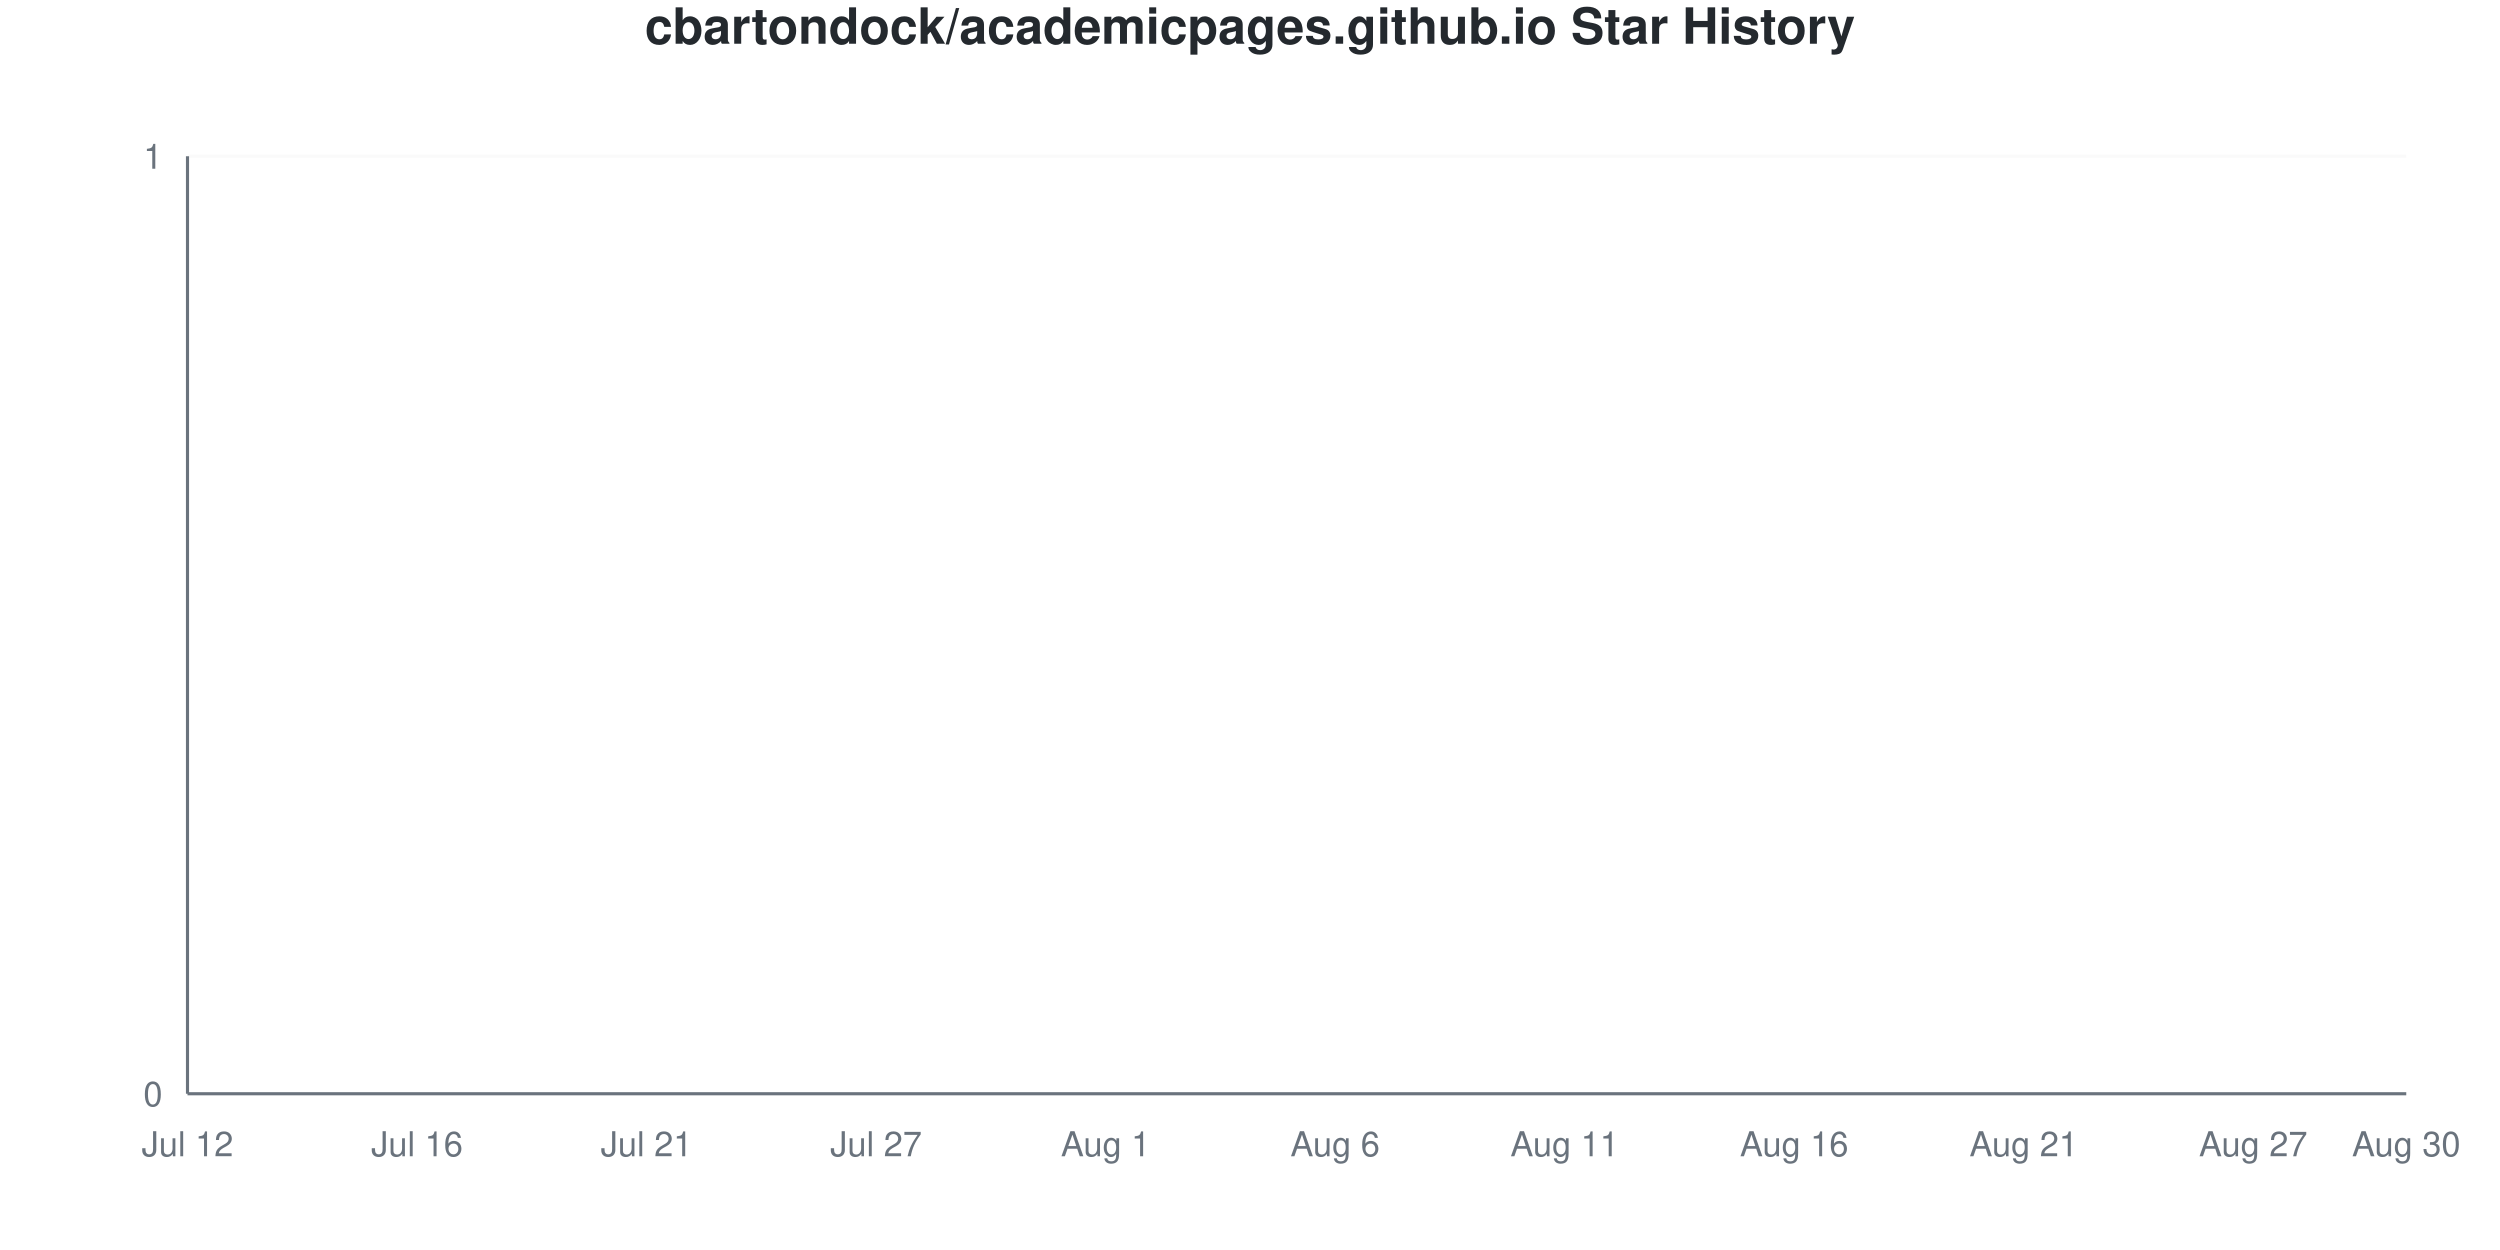
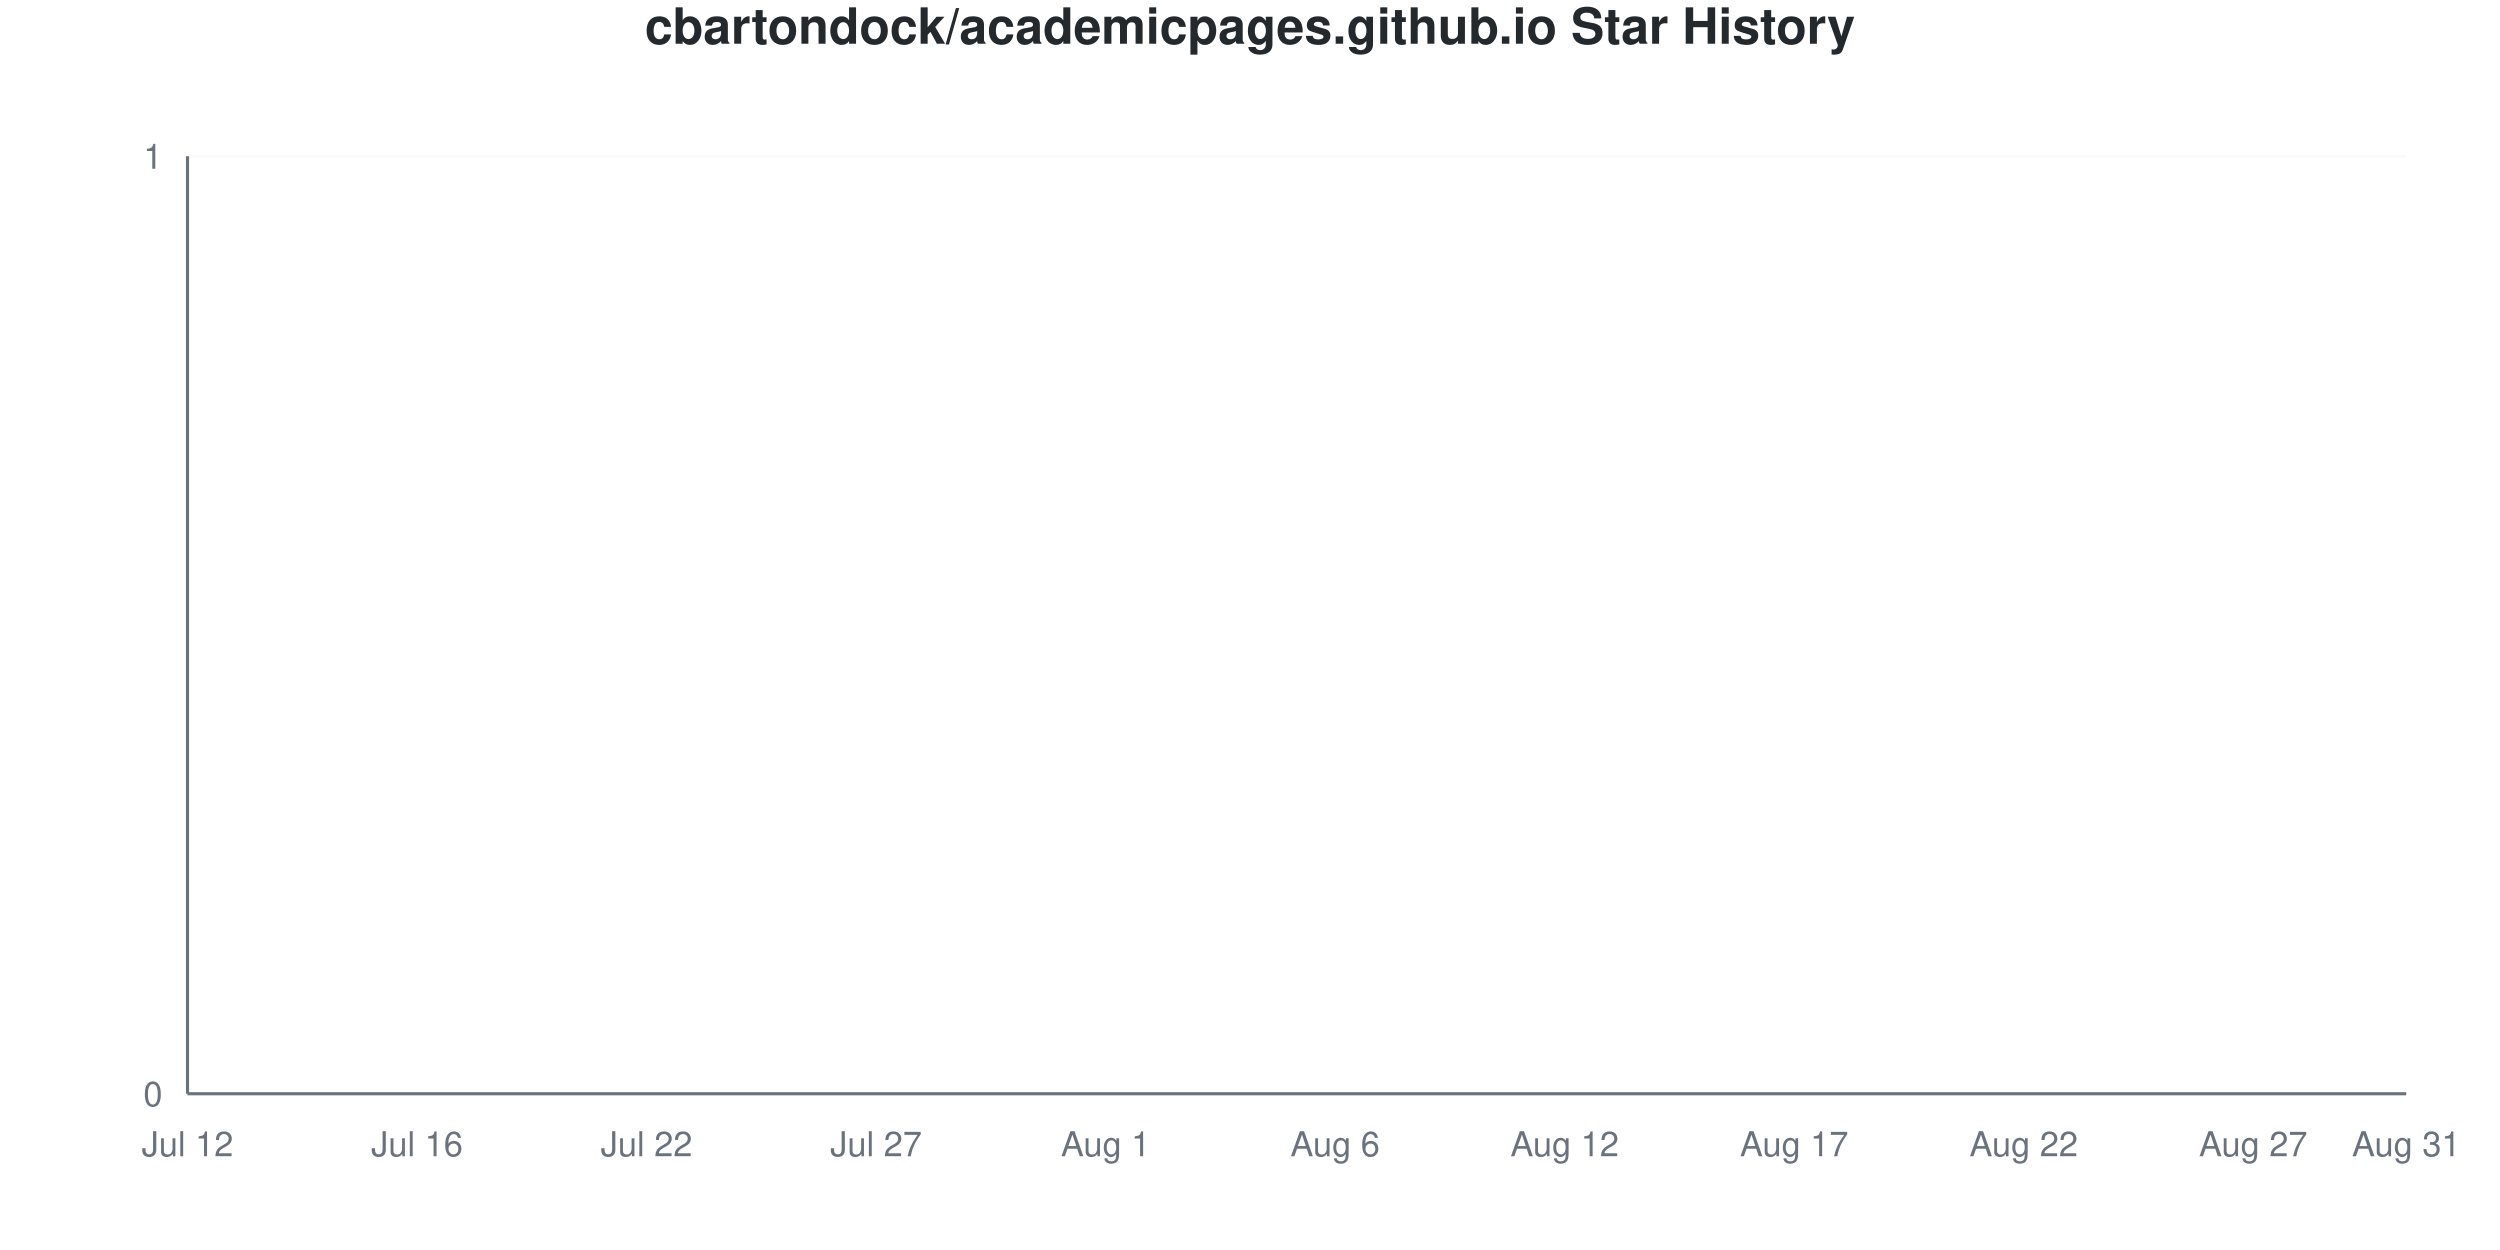
<svg xmlns="http://www.w3.org/2000/svg" viewBox="0 0 800 400" width="800" height="400">
  <style>
    @keyframes drawLine {
      to { stroke-dashoffset: 0; }
    }
    @keyframes fadeInPoint {
      from { opacity: 0; }
      to { opacity: 1; }
    }
    .data-line-0 {
      stroke-dasharray: 1065;
      stroke-dashoffset: 1065;
      animation: drawLine 2s ease-out forwards;
    }
    .data-point {
      opacity: 0;
      animation: fadeInPoint 0.5s ease-out forwards;
    }
    .chart-bg { fill: #fff; }
    .chart-text { fill: #24292e; }
    .chart-muted { fill: #6a737d; }
    .chart-grid { stroke: #eee; }
    .chart-axis { stroke: #6a737d; }
    @media (prefers-color-scheme: dark) {
      .chart-bg { fill: #0d1117; }
      .chart-text { fill: #e6edf3; }
      .chart-muted { fill: #8b949e; }
      .chart-grid { stroke: #21262d; }
      .chart-axis { stroke: #8b949e; }
    }
  </style>
  <rect width="800" height="400" class="chart-bg" />
  <text x="400" y="14" text-anchor="middle" class="chart-text" font-size="16" font-weight="bold" font-family="-apple-system, BlinkMacSystemFont, 'Segoe UI', Helvetica, Arial, sans-serif">cbartondock/academicpages.github.io Star History</text>
  <g class="grid">
    <line x1="60" y1="350" x2="770" y2="350" class="chart-grid" stroke-opacity="0.3" />
    <text x="52" y="354" text-anchor="end" class="chart-muted" font-size="11" font-family="-apple-system, BlinkMacSystemFont, 'Segoe UI', Helvetica, Arial, sans-serif">0</text>
    <line x1="60" y1="50" x2="770" y2="50" class="chart-grid" stroke-opacity="0.3" />
    <text x="52" y="54" text-anchor="end" class="chart-muted" font-size="11" font-family="-apple-system, BlinkMacSystemFont, 'Segoe UI', Helvetica, Arial, sans-serif">1</text>
  </g>
  <g class="milestones">
    
  </g>
  <g class="x-axis">
    <text x="60" y="370" text-anchor="middle" class="chart-muted" font-size="11" font-family="-apple-system, BlinkMacSystemFont, 'Segoe UI', Helvetica, Arial, sans-serif">Jul 12</text>
    <text x="133.448" y="370" text-anchor="middle" class="chart-muted" font-size="11" font-family="-apple-system, BlinkMacSystemFont, 'Segoe UI', Helvetica, Arial, sans-serif">Jul 16</text>
-     <text x="206.897" y="370" text-anchor="middle" class="chart-muted" font-size="11" font-family="-apple-system, BlinkMacSystemFont, 'Segoe UI', Helvetica, Arial, sans-serif">Jul 21</text>
+     <text x="206.897" y="370" text-anchor="middle" class="chart-muted" font-size="11" font-family="-apple-system, BlinkMacSystemFont, 'Segoe UI', Helvetica, Arial, sans-serif">Jul 22</text>
    <text x="280.345" y="370" text-anchor="middle" class="chart-muted" font-size="11" font-family="-apple-system, BlinkMacSystemFont, 'Segoe UI', Helvetica, Arial, sans-serif">Jul 27</text>
    <text x="353.793" y="370" text-anchor="middle" class="chart-muted" font-size="11" font-family="-apple-system, BlinkMacSystemFont, 'Segoe UI', Helvetica, Arial, sans-serif">Aug 1</text>
    <text x="427.241" y="370" text-anchor="middle" class="chart-muted" font-size="11" font-family="-apple-system, BlinkMacSystemFont, 'Segoe UI', Helvetica, Arial, sans-serif">Aug 6</text>
-     <text x="500.69" y="370" text-anchor="middle" class="chart-muted" font-size="11" font-family="-apple-system, BlinkMacSystemFont, 'Segoe UI', Helvetica, Arial, sans-serif">Aug 11</text>
-     <text x="574.138" y="370" text-anchor="middle" class="chart-muted" font-size="11" font-family="-apple-system, BlinkMacSystemFont, 'Segoe UI', Helvetica, Arial, sans-serif">Aug 16</text>
-     <text x="647.586" y="370" text-anchor="middle" class="chart-muted" font-size="11" font-family="-apple-system, BlinkMacSystemFont, 'Segoe UI', Helvetica, Arial, sans-serif">Aug 21</text>
+     <text x="500.69" y="370" text-anchor="middle" class="chart-muted" font-size="11" font-family="-apple-system, BlinkMacSystemFont, 'Segoe UI', Helvetica, Arial, sans-serif">Aug 12</text>
+     <text x="574.138" y="370" text-anchor="middle" class="chart-muted" font-size="11" font-family="-apple-system, BlinkMacSystemFont, 'Segoe UI', Helvetica, Arial, sans-serif">Aug 17</text>
+     <text x="647.586" y="370" text-anchor="middle" class="chart-muted" font-size="11" font-family="-apple-system, BlinkMacSystemFont, 'Segoe UI', Helvetica, Arial, sans-serif">Aug 22</text>
    <text x="721.034" y="370" text-anchor="middle" class="chart-muted" font-size="11" font-family="-apple-system, BlinkMacSystemFont, 'Segoe UI', Helvetica, Arial, sans-serif">Aug 27</text>
-     <text x="770" y="370" text-anchor="middle" class="chart-muted" font-size="11" font-family="-apple-system, BlinkMacSystemFont, 'Segoe UI', Helvetica, Arial, sans-serif">Aug 30</text>
+     <text x="770" y="370" text-anchor="middle" class="chart-muted" font-size="11" font-family="-apple-system, BlinkMacSystemFont, 'Segoe UI', Helvetica, Arial, sans-serif">Aug 31</text>
  </g>
  <line x1="60" y1="50" x2="60" y2="350" class="chart-axis" stroke-width="1" />
  <line x1="60" y1="350" x2="770" y2="350" class="chart-axis" stroke-width="1" />
  <path d="M60,350 L60,350 C68.161,350 76.322,350 84.483,350 C92.644,350 100.805,350 108.966,350 C117.126,350 125.287,350 133.448,350 C141.609,350 149.77,350 157.931,350 C166.092,350 174.253,350 182.414,350 C190.575,350 198.736,350 206.897,350 C215.057,350 223.218,350 231.379,350 C239.54,350 247.701,350 255.862,350 C264.023,350 272.184,350 280.345,350 C288.506,350 296.667,350 304.828,350 C312.989,350 321.149,350 329.31,350 C337.471,350 345.632,350 353.793,350 C361.954,350 370.115,350 378.276,350 C386.437,350 394.598,350 402.759,350 C410.92,350 419.08,350 427.241,350 C435.402,350 443.563,350 451.724,350 C459.885,350 468.046,350 476.207,350 C484.368,350 492.529,350 500.69,350 C508.851,350 517.011,350 525.172,350 C533.333,350 541.494,350 549.655,350 C557.816,350 565.977,350 574.138,350 C582.299,350 590.46,350 598.621,350 C606.782,350 614.943,350 623.103,350 C631.264,350 639.425,350 647.586,350 C655.747,350 663.908,350 672.069,350 C680.23,350 688.391,350 696.552,350 C704.713,350 712.874,350 721.034,350 C729.195,350 737.356,350 745.517,350 C753.678,350 761.839,350 770,350 L770,350 L60,350 Z" fill="#dfb317" fill-opacity="0.1" />
  <path d="M60,350 L60,350 C68.161,350 76.322,350 84.483,350 C92.644,350 100.805,350 108.966,350 C117.126,350 125.287,350 133.448,350 C141.609,350 149.77,350 157.931,350 C166.092,350 174.253,350 182.414,350 C190.575,350 198.736,350 206.897,350 C215.057,350 223.218,350 231.379,350 C239.54,350 247.701,350 255.862,350 C264.023,350 272.184,350 280.345,350 C288.506,350 296.667,350 304.828,350 C312.989,350 321.149,350 329.31,350 C337.471,350 345.632,350 353.793,350 C361.954,350 370.115,350 378.276,350 C386.437,350 394.598,350 402.759,350 C410.92,350 419.08,350 427.241,350 C435.402,350 443.563,350 451.724,350 C459.885,350 468.046,350 476.207,350 C484.368,350 492.529,350 500.69,350 C508.851,350 517.011,350 525.172,350 C533.333,350 541.494,350 549.655,350 C557.816,350 565.977,350 574.138,350 C582.299,350 590.46,350 598.621,350 C606.782,350 614.943,350 623.103,350 C631.264,350 639.425,350 647.586,350 C655.747,350 663.908,350 672.069,350 C680.23,350 688.391,350 696.552,350 C704.713,350 712.874,350 721.034,350 C729.195,350 737.356,350 745.517,350 C753.678,350 761.839,350 770,350" fill="none" stroke="#dfb317" stroke-width="2.5" class="data-line-0" />
  <g class="points">
    <circle cx="60" cy="350" r="4" fill="#dfb317" class="data-point" style="animation-delay: 1.50s" />
    <circle cx="84.483" cy="350" r="4" fill="#dfb317" class="data-point" style="animation-delay: 1.55s" />
    <circle cx="108.966" cy="350" r="4" fill="#dfb317" class="data-point" style="animation-delay: 1.60s" />
    <circle cx="133.448" cy="350" r="4" fill="#dfb317" class="data-point" style="animation-delay: 1.65s" />
    <circle cx="157.931" cy="350" r="4" fill="#dfb317" class="data-point" style="animation-delay: 1.70s" />
    <circle cx="182.414" cy="350" r="4" fill="#dfb317" class="data-point" style="animation-delay: 1.75s" />
    <circle cx="206.897" cy="350" r="4" fill="#dfb317" class="data-point" style="animation-delay: 1.80s" />
    <circle cx="231.379" cy="350" r="4" fill="#dfb317" class="data-point" style="animation-delay: 1.85s" />
    <circle cx="255.862" cy="350" r="4" fill="#dfb317" class="data-point" style="animation-delay: 1.90s" />
    <circle cx="280.345" cy="350" r="4" fill="#dfb317" class="data-point" style="animation-delay: 1.95s" />
    <circle cx="304.828" cy="350" r="4" fill="#dfb317" class="data-point" style="animation-delay: 2.00s" />
    <circle cx="329.31" cy="350" r="4" fill="#dfb317" class="data-point" style="animation-delay: 2.05s" />
    <circle cx="353.793" cy="350" r="4" fill="#dfb317" class="data-point" style="animation-delay: 2.10s" />
    <circle cx="378.276" cy="350" r="4" fill="#dfb317" class="data-point" style="animation-delay: 2.15s" />
    <circle cx="402.759" cy="350" r="4" fill="#dfb317" class="data-point" style="animation-delay: 2.20s" />
    <circle cx="427.241" cy="350" r="4" fill="#dfb317" class="data-point" style="animation-delay: 2.25s" />
    <circle cx="451.724" cy="350" r="4" fill="#dfb317" class="data-point" style="animation-delay: 2.30s" />
    <circle cx="476.207" cy="350" r="4" fill="#dfb317" class="data-point" style="animation-delay: 2.35s" />
    <circle cx="500.69" cy="350" r="4" fill="#dfb317" class="data-point" style="animation-delay: 2.40s" />
    <circle cx="525.172" cy="350" r="4" fill="#dfb317" class="data-point" style="animation-delay: 2.45s" />
    <circle cx="549.655" cy="350" r="4" fill="#dfb317" class="data-point" style="animation-delay: 2.50s" />
    <circle cx="574.138" cy="350" r="4" fill="#dfb317" class="data-point" style="animation-delay: 2.55s" />
    <circle cx="598.621" cy="350" r="4" fill="#dfb317" class="data-point" style="animation-delay: 2.60s" />
    <circle cx="623.103" cy="350" r="4" fill="#dfb317" class="data-point" style="animation-delay: 2.65s" />
    <circle cx="647.586" cy="350" r="4" fill="#dfb317" class="data-point" style="animation-delay: 2.70s" />
    <circle cx="672.069" cy="350" r="4" fill="#dfb317" class="data-point" style="animation-delay: 2.75s" />
    <circle cx="696.552" cy="350" r="4" fill="#dfb317" class="data-point" style="animation-delay: 2.80s" />
    <circle cx="721.034" cy="350" r="4" fill="#dfb317" class="data-point" style="animation-delay: 2.85s" />
    <circle cx="745.517" cy="350" r="4" fill="#dfb317" class="data-point" style="animation-delay: 2.90s" />
    <circle cx="770" cy="350" r="4" fill="#dfb317" class="data-point" style="animation-delay: 2.95s" />
  </g>
</svg>
